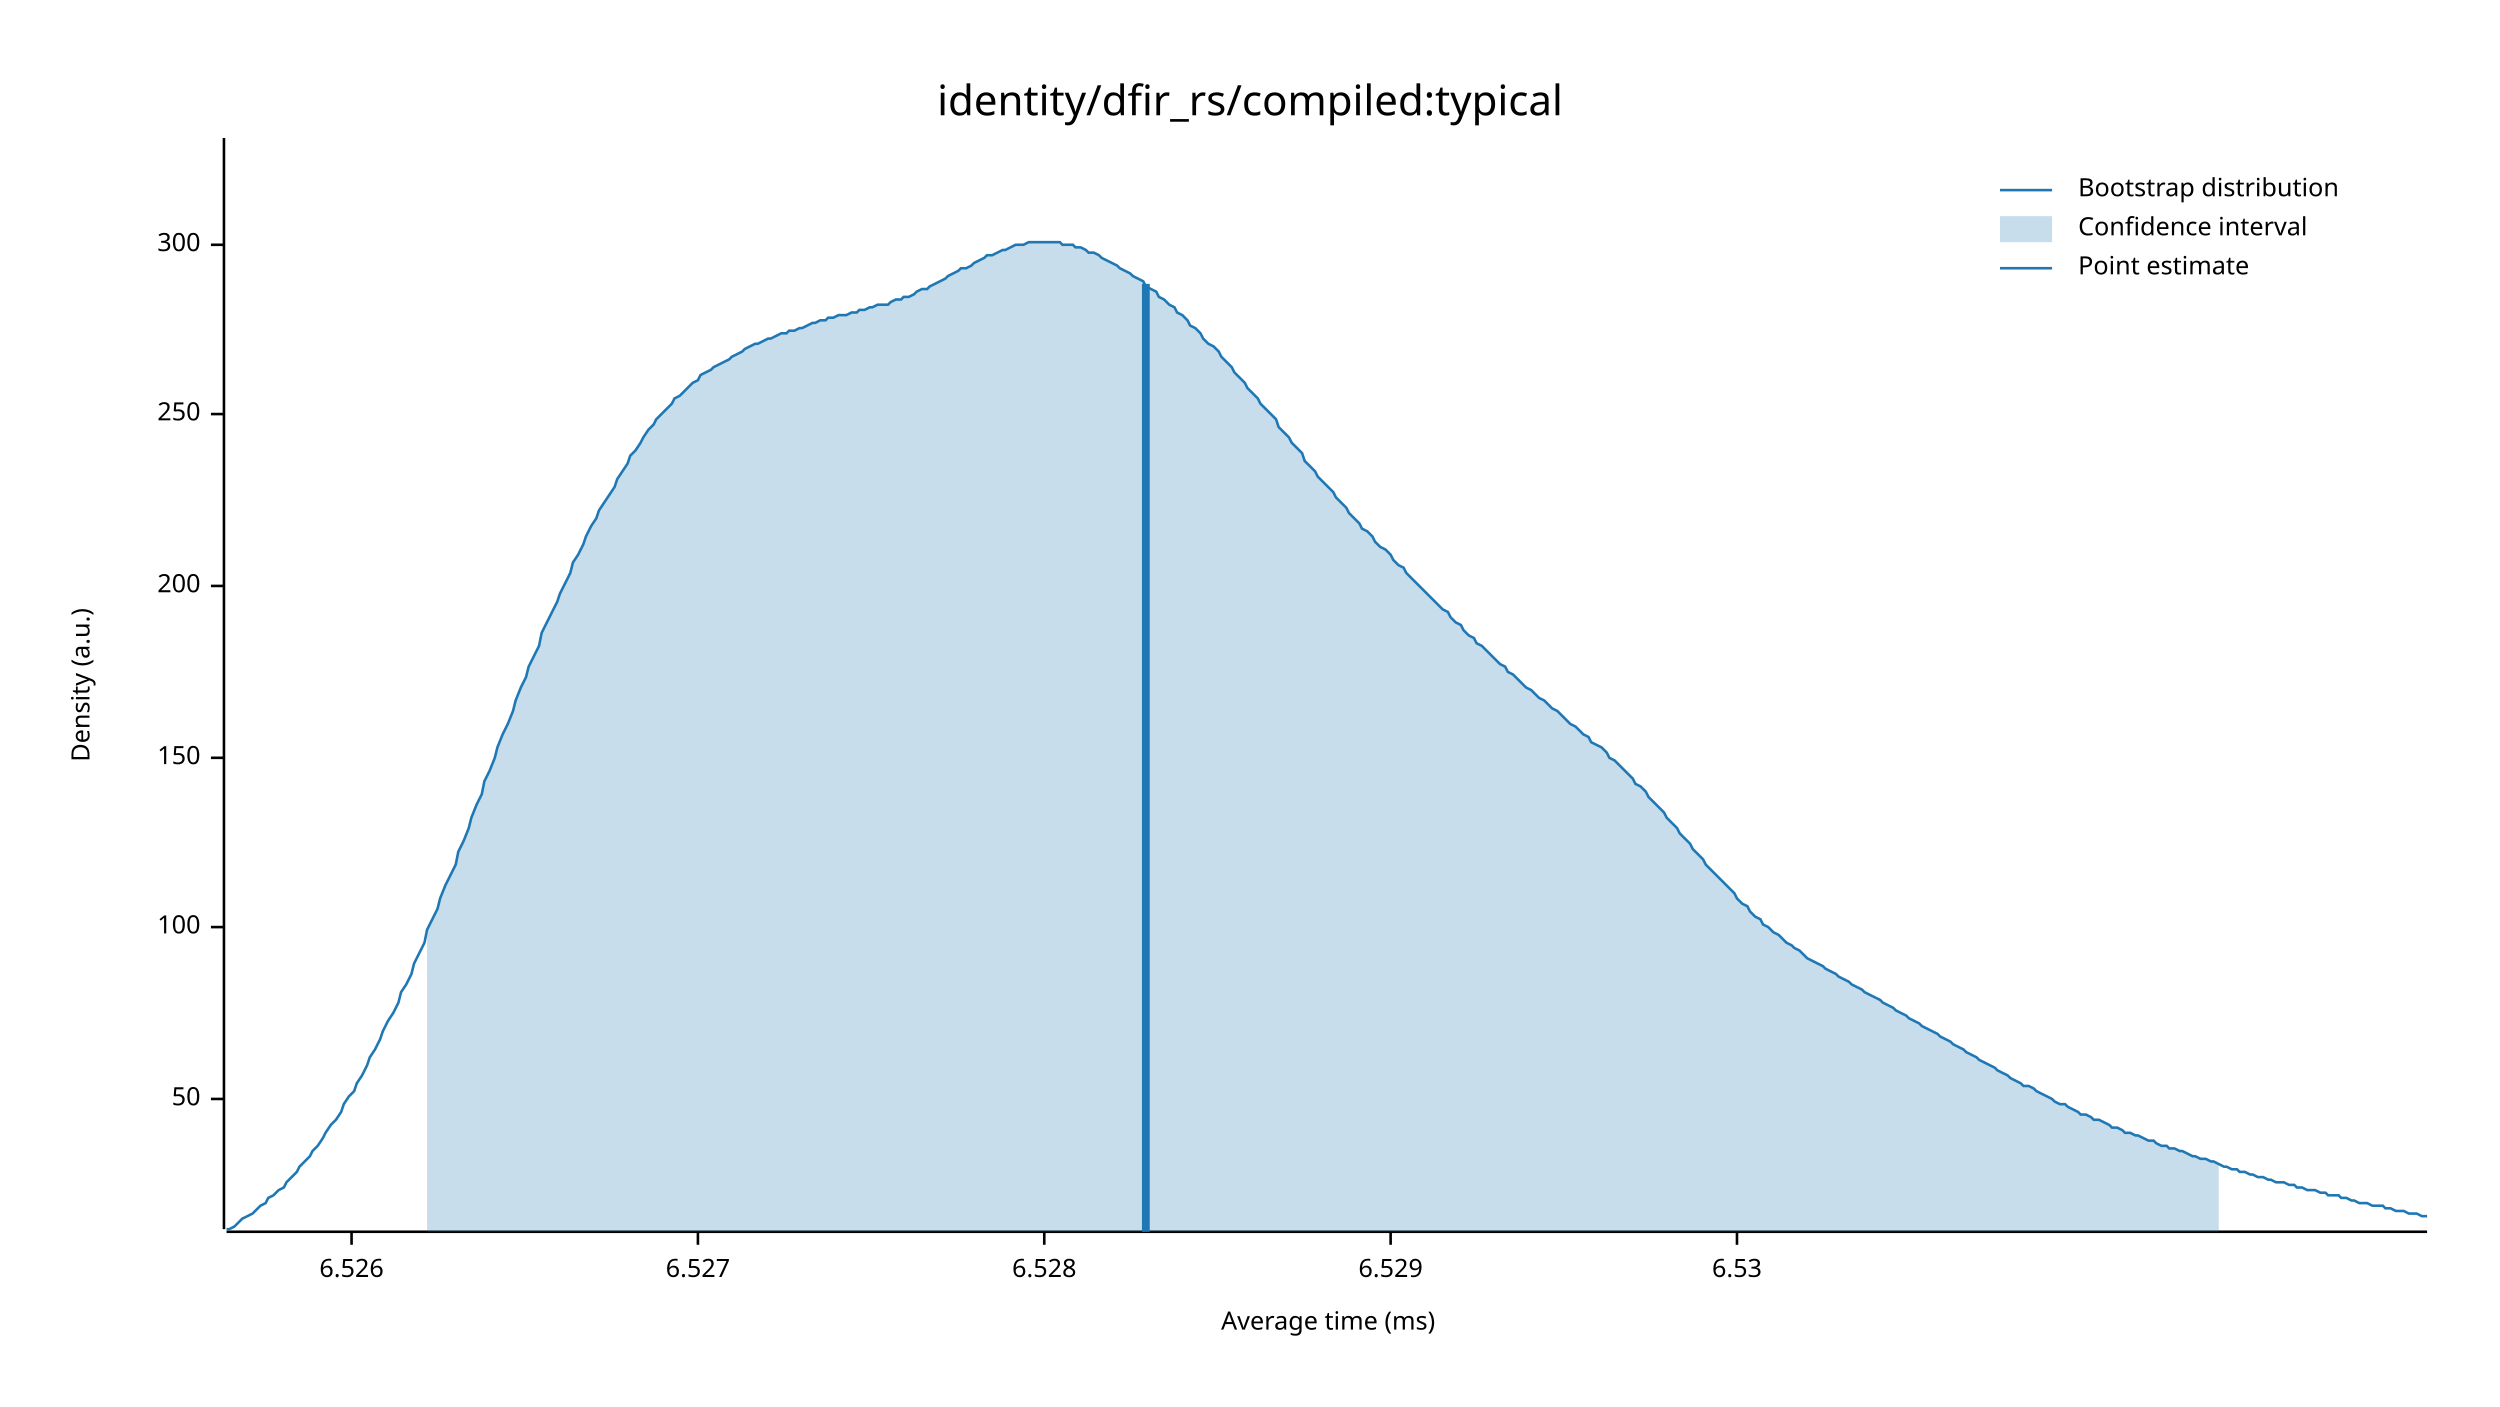
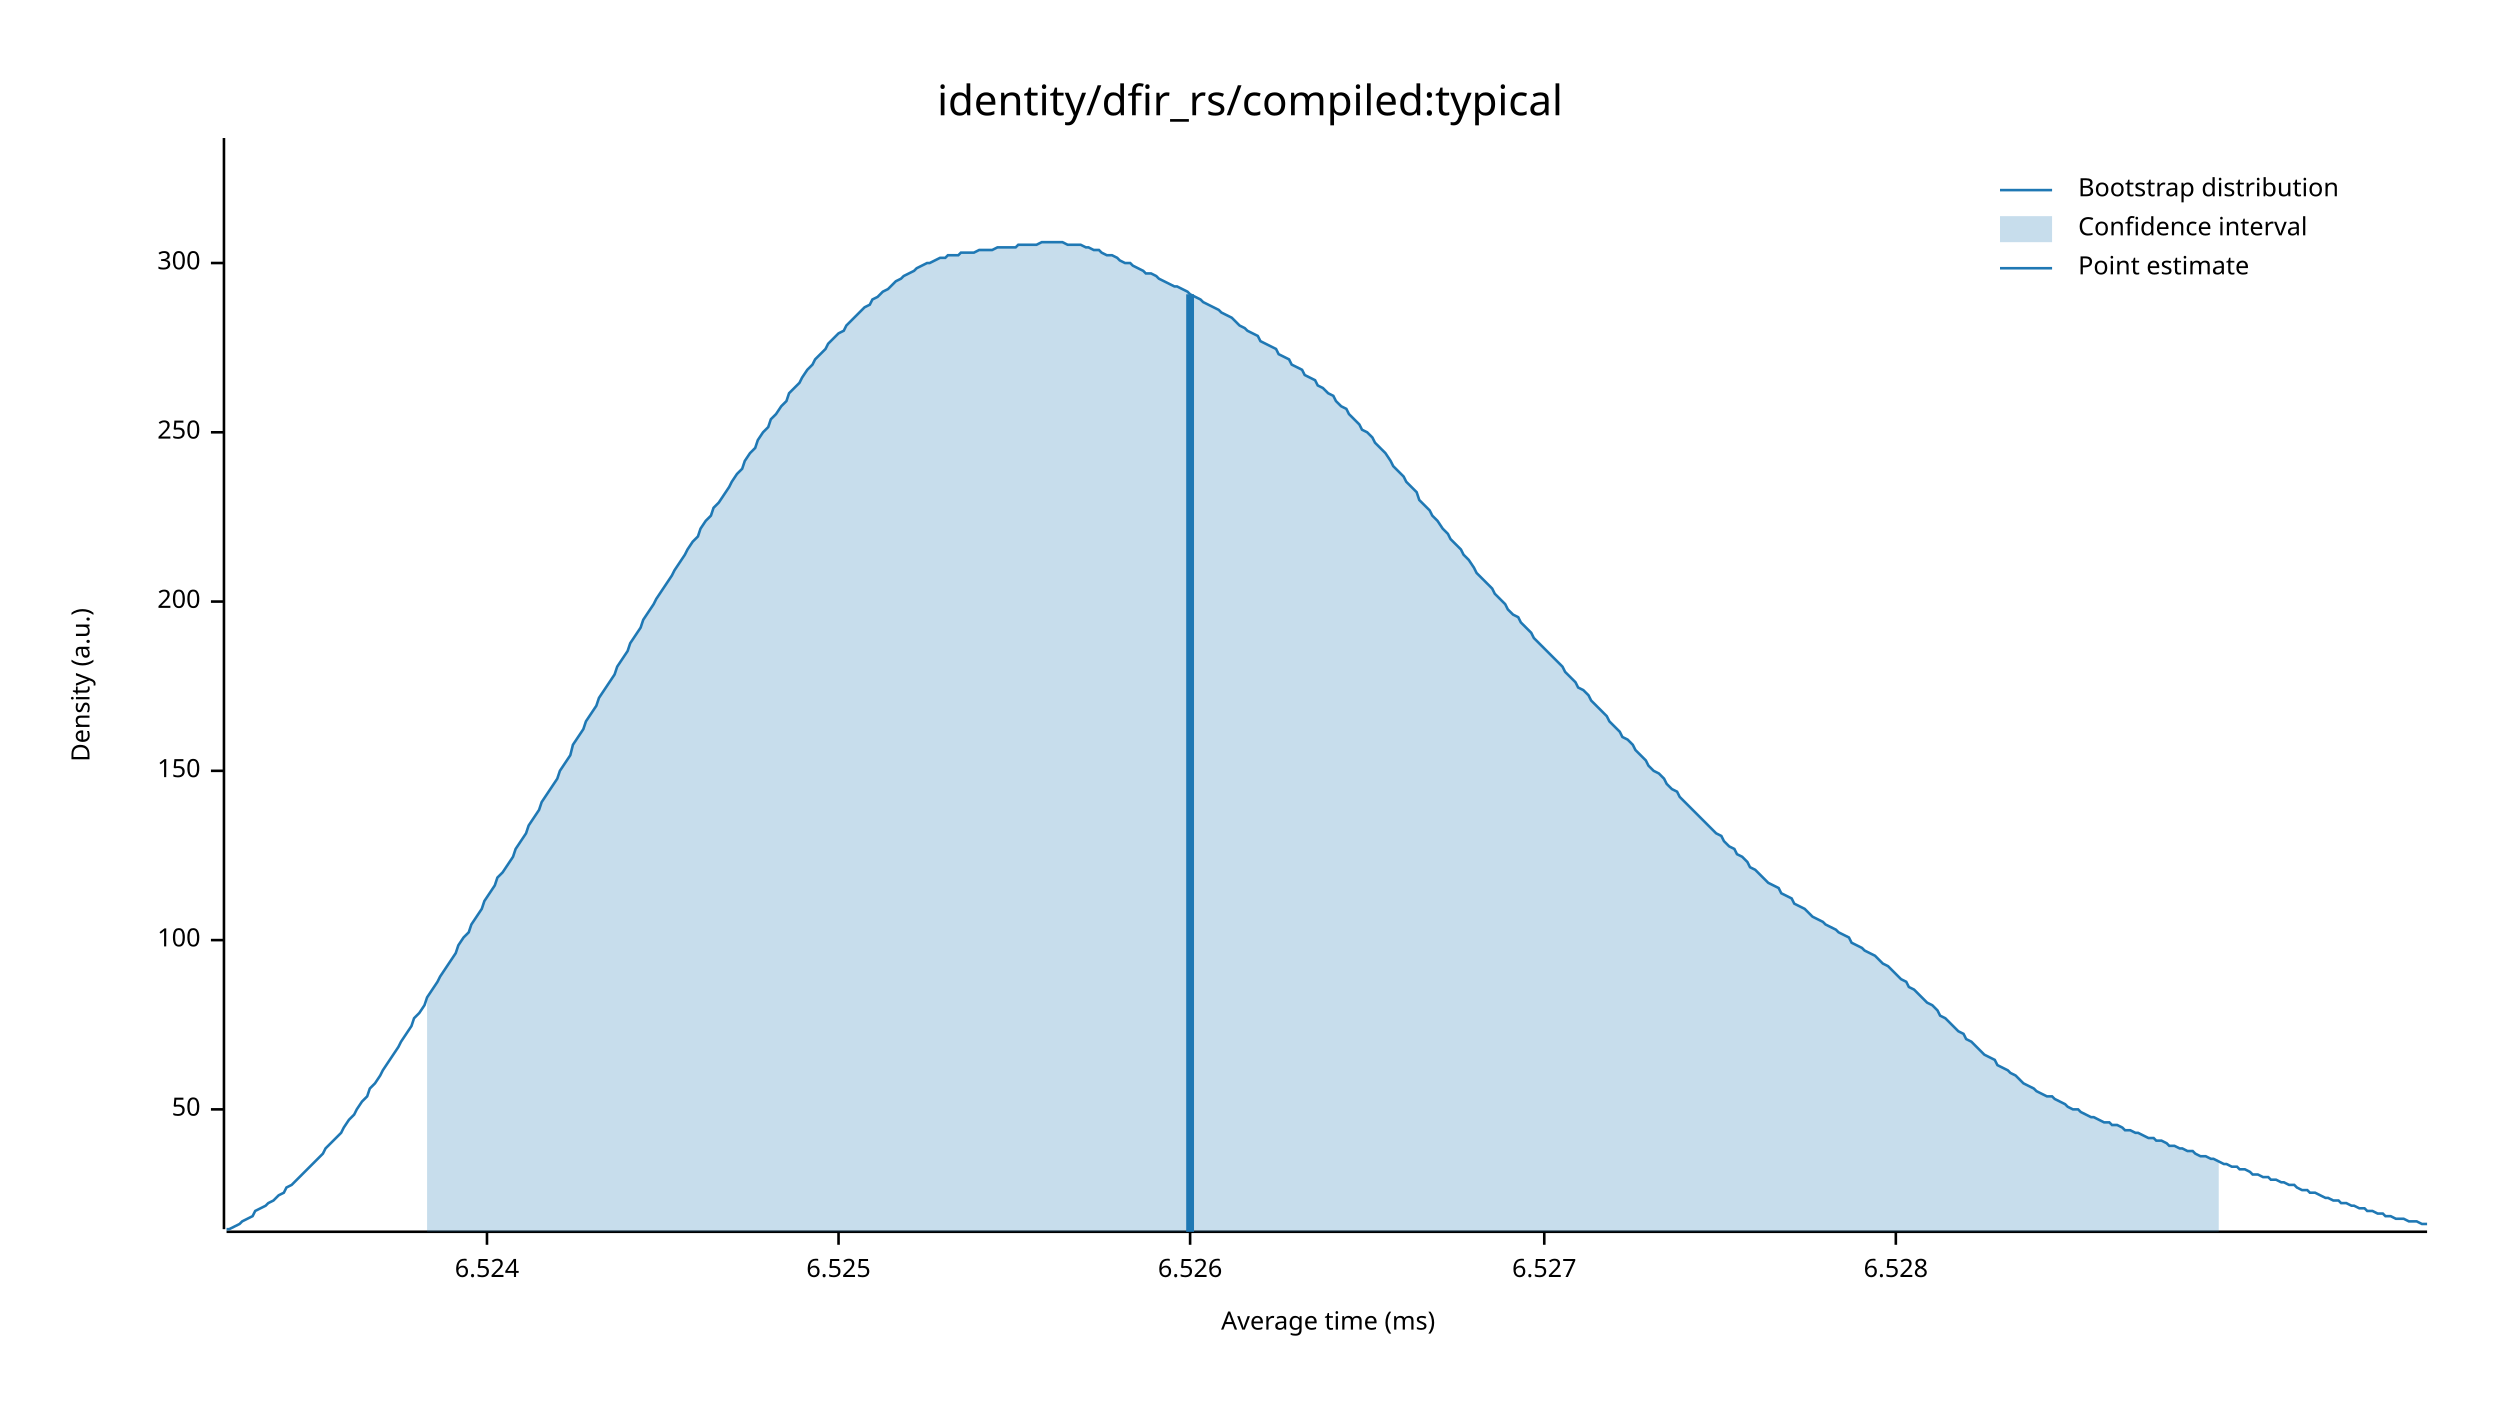
<svg xmlns="http://www.w3.org/2000/svg" width="960" height="540" viewBox="0 0 960 540">
  <text x="480" y="32" dy="0.76em" text-anchor="middle" font-family="sans-serif" font-size="16.129" opacity="1" fill="#000000">
identity/dfir_rs/compiled:typical
</text>
  <text x="27" y="263" dy="0.76em" text-anchor="middle" font-family="sans-serif" font-size="9.677" opacity="1" fill="#000000" transform="rotate(270, 27, 263)">
Density (a.u.)
</text>
  <text x="510" y="513" dy="-0.5ex" text-anchor="middle" font-family="sans-serif" font-size="9.677" opacity="1" fill="#000000">
Average time (ms)
</text>
  <polyline fill="none" opacity="1" stroke="#000000" stroke-width="1" points="86,53 86,472 " />
-   <text x="77" y="422" dy="0.5ex" text-anchor="end" font-family="sans-serif" font-size="9.677" opacity="1" fill="#000000">
+   <text x="77" y="426" dy="0.5ex" text-anchor="end" font-family="sans-serif" font-size="9.677" opacity="1" fill="#000000">
50
</text>
-   <polyline fill="none" opacity="1" stroke="#000000" stroke-width="1" points="81,422 86,422 " />
-   <text x="77" y="356" dy="0.5ex" text-anchor="end" font-family="sans-serif" font-size="9.677" opacity="1" fill="#000000">
+   <polyline fill="none" opacity="1" stroke="#000000" stroke-width="1" points="81,426 86,426 " />
+   <text x="77" y="361" dy="0.5ex" text-anchor="end" font-family="sans-serif" font-size="9.677" opacity="1" fill="#000000">
100
</text>
-   <polyline fill="none" opacity="1" stroke="#000000" stroke-width="1" points="81,356 86,356 " />
-   <text x="77" y="291" dy="0.5ex" text-anchor="end" font-family="sans-serif" font-size="9.677" opacity="1" fill="#000000">
+   <polyline fill="none" opacity="1" stroke="#000000" stroke-width="1" points="81,361 86,361 " />
+   <text x="77" y="296" dy="0.5ex" text-anchor="end" font-family="sans-serif" font-size="9.677" opacity="1" fill="#000000">
150
</text>
-   <polyline fill="none" opacity="1" stroke="#000000" stroke-width="1" points="81,291 86,291 " />
-   <text x="77" y="225" dy="0.5ex" text-anchor="end" font-family="sans-serif" font-size="9.677" opacity="1" fill="#000000">
+   <polyline fill="none" opacity="1" stroke="#000000" stroke-width="1" points="81,296 86,296 " />
+   <text x="77" y="231" dy="0.5ex" text-anchor="end" font-family="sans-serif" font-size="9.677" opacity="1" fill="#000000">
200
</text>
-   <polyline fill="none" opacity="1" stroke="#000000" stroke-width="1" points="81,225 86,225 " />
-   <text x="77" y="159" dy="0.5ex" text-anchor="end" font-family="sans-serif" font-size="9.677" opacity="1" fill="#000000">
+   <polyline fill="none" opacity="1" stroke="#000000" stroke-width="1" points="81,231 86,231 " />
+   <text x="77" y="166" dy="0.5ex" text-anchor="end" font-family="sans-serif" font-size="9.677" opacity="1" fill="#000000">
250
</text>
-   <polyline fill="none" opacity="1" stroke="#000000" stroke-width="1" points="81,159 86,159 " />
-   <text x="77" y="94" dy="0.5ex" text-anchor="end" font-family="sans-serif" font-size="9.677" opacity="1" fill="#000000">
+   <polyline fill="none" opacity="1" stroke="#000000" stroke-width="1" points="81,166 86,166 " />
+   <text x="77" y="101" dy="0.5ex" text-anchor="end" font-family="sans-serif" font-size="9.677" opacity="1" fill="#000000">
300
</text>
-   <polyline fill="none" opacity="1" stroke="#000000" stroke-width="1" points="81,94 86,94 " />
+   <polyline fill="none" opacity="1" stroke="#000000" stroke-width="1" points="81,101 86,101 " />
  <polyline fill="none" opacity="1" stroke="#000000" stroke-width="1" points="87,473 932,473 " />
-   <text x="135" y="483" dy="0.76em" text-anchor="middle" font-family="sans-serif" font-size="9.677" opacity="1" fill="#000000">
+   <text x="187" y="483" dy="0.76em" text-anchor="middle" font-family="sans-serif" font-size="9.677" opacity="1" fill="#000000">
+ 6.524
+ </text>
+   <polyline fill="none" opacity="1" stroke="#000000" stroke-width="1" points="187,473 187,478 " />
+   <text x="322" y="483" dy="0.76em" text-anchor="middle" font-family="sans-serif" font-size="9.677" opacity="1" fill="#000000">
+ 6.525
+ </text>
+   <polyline fill="none" opacity="1" stroke="#000000" stroke-width="1" points="322,473 322,478 " />
+   <text x="457" y="483" dy="0.76em" text-anchor="middle" font-family="sans-serif" font-size="9.677" opacity="1" fill="#000000">
6.526
</text>
-   <polyline fill="none" opacity="1" stroke="#000000" stroke-width="1" points="135,473 135,478 " />
-   <text x="268" y="483" dy="0.76em" text-anchor="middle" font-family="sans-serif" font-size="9.677" opacity="1" fill="#000000">
+   <polyline fill="none" opacity="1" stroke="#000000" stroke-width="1" points="457,473 457,478 " />
+   <text x="593" y="483" dy="0.76em" text-anchor="middle" font-family="sans-serif" font-size="9.677" opacity="1" fill="#000000">
6.527
</text>
-   <polyline fill="none" opacity="1" stroke="#000000" stroke-width="1" points="268,473 268,478 " />
-   <text x="401" y="483" dy="0.76em" text-anchor="middle" font-family="sans-serif" font-size="9.677" opacity="1" fill="#000000">
+   <polyline fill="none" opacity="1" stroke="#000000" stroke-width="1" points="593,473 593,478 " />
+   <text x="728" y="483" dy="0.76em" text-anchor="middle" font-family="sans-serif" font-size="9.677" opacity="1" fill="#000000">
6.528
</text>
-   <polyline fill="none" opacity="1" stroke="#000000" stroke-width="1" points="401,473 401,478 " />
-   <text x="534" y="483" dy="0.76em" text-anchor="middle" font-family="sans-serif" font-size="9.677" opacity="1" fill="#000000">
- 6.529
- </text>
-   <polyline fill="none" opacity="1" stroke="#000000" stroke-width="1" points="534,473 534,478 " />
-   <text x="667" y="483" dy="0.76em" text-anchor="middle" font-family="sans-serif" font-size="9.677" opacity="1" fill="#000000">
- 6.53
- </text>
-   <polyline fill="none" opacity="1" stroke="#000000" stroke-width="1" points="667,473 667,478 " />
-   <polyline fill="none" opacity="1" stroke="#1F78B4" stroke-width="1" points="87,472 88,472 90,471 92,469 93,468 95,467 97,466 98,465 100,463 102,462 103,460 105,459 107,457 109,456 110,454 112,452 114,450 115,448 117,446 119,444 120,442 122,440 124,437 125,435 127,432 129,430 131,427 132,424 134,421 136,419 137,416 139,413 141,409 142,406 144,403 146,399 147,396 149,392 151,389 153,385 154,381 156,378 158,374 159,370 161,366 163,362 164,357 166,353 168,349 169,345 171,340 173,336 175,332 176,327 178,323 180,318 181,314 183,309 185,305 186,300 188,296 190,291 191,287 193,282 195,278 197,273 198,269 200,264 202,260 203,256 205,252 207,248 208,243 210,239 212,235 214,231 215,228 217,224 219,220 220,216 222,213 224,209 225,206 227,202 229,199 230,196 232,193 234,190 236,187 237,184 239,181 241,178 242,175 244,173 246,170 247,168 249,165 251,163 252,161 254,159 256,157 258,155 259,153 261,152 263,150 264,149 266,147 268,146 269,144 271,143 273,142 274,141 276,140 278,139 280,138 281,137 283,136 285,135 286,134 288,133 290,132 291,132 293,131 295,130 296,130 298,129 300,128 302,128 303,127 305,127 307,126 308,126 310,125 312,124 313,124 315,123 317,123 318,122 320,122 322,121 324,121 325,121 327,120 329,120 330,119 332,119 334,118 335,118 337,117 339,117 341,117 342,116 344,115 346,115 347,114 349,114 351,113 352,112 354,111 356,111 357,110 359,109 361,108 363,107 364,106 366,105 368,104 369,103 371,103 373,102 374,101 376,100 378,99 379,98 381,98 383,97 385,96 386,96 388,95 390,94 391,94 393,94 395,93 396,93 398,93 400,93 401,93 403,93 405,93 407,93 408,94 410,94 412,94 413,95 415,95 417,96 418,97 420,97 422,98 423,99 425,100 427,101 429,102 430,103 432,104 434,105 435,106 437,107 439,108 440,110 442,111 444,112 445,114 447,115 449,117 451,118 452,120 454,121 456,123 457,125 459,126 461,128 462,130 464,132 466,133 468,135 469,137 471,139 473,141 474,143 476,145 478,147 479,149 481,151 483,153 484,155 486,157 488,159 490,161 491,164 493,166 495,168 496,170 498,172 500,174 501,177 503,179 505,181 506,183 508,185 510,187 512,189 513,191 515,193 517,195 518,197 520,199 522,201 523,203 525,204 527,206 528,208 530,210 532,211 534,213 535,215 537,217 539,218 540,220 542,222 544,224 545,225 547,227 549,229 550,230 552,232 554,234 556,235 557,237 559,239 561,240 562,242 564,244 566,245 567,247 569,248 571,250 573,252 574,253 576,255 578,256 579,258 581,259 583,261 584,262 586,264 588,265 589,266 591,268 593,269 595,271 596,272 598,273 600,275 601,276 603,278 605,279 606,280 608,282 610,283 611,285 613,286 615,287 617,289 618,291 620,292 622,294 623,295 625,297 627,299 628,301 630,302 632,304 633,306 635,308 637,310 639,312 640,314 642,316 644,318 645,320 647,322 649,324 650,326 652,328 654,330 655,332 657,334 659,336 661,338 662,339 664,341 666,343 667,345 669,347 671,348 672,350 674,352 676,353 677,355 679,356 681,358 683,359 684,360 686,362 688,363 689,364 691,365 693,367 694,368 696,369 698,370 700,371 701,372 703,373 705,374 706,375 708,376 710,377 711,378 713,379 715,380 716,381 718,382 720,383 722,384 723,385 725,386 727,387 728,388 730,389 732,390 733,391 735,392 737,393 738,394 740,395 742,396 744,397 745,398 747,399 749,400 750,401 752,402 754,403 755,404 757,405 759,406 760,407 762,408 764,409 766,410 767,411 769,412 771,413 772,414 774,415 776,416 777,417 779,417 781,418 782,419 784,420 786,421 788,422 789,423 791,424 793,424 794,425 796,426 798,427 799,428 801,428 803,429 804,430 806,430 808,431 810,432 811,433 813,433 815,434 816,435 818,435 820,436 821,436 823,437 825,438 827,438 828,439 830,440 832,440 833,441 835,441 837,442 838,442 840,443 842,444 843,444 845,445 847,445 849,446 850,446 852,447 854,448 855,448 857,449 859,449 860,450 862,450 864,451 865,451 867,452 869,452 871,453 872,453 874,454 876,454 877,454 879,455 881,455 882,456 884,456 886,457 887,457 889,457 891,458 893,458 894,459 896,459 898,459 899,460 901,460 903,461 904,461 906,462 908,462 909,462 911,463 913,463 915,463 916,464 918,464 920,465 921,465 923,465 925,466 926,466 928,466 930,467 932,467 " />
-   <polygon opacity="0.25" fill="#1F78B4" points="164,357 166,353 168,349 169,345 171,340 173,336 175,332 176,327 178,323 180,318 181,314 183,309 185,305 186,300 188,296 190,291 191,287 193,282 195,278 197,273 198,269 200,264 202,260 203,256 205,252 207,248 208,243 210,239 212,235 214,231 215,228 217,224 219,220 220,216 222,213 224,209 225,206 227,202 229,199 230,196 232,193 234,190 236,187 237,184 239,181 241,178 242,175 244,173 246,170 247,168 249,165 251,163 252,161 254,159 256,157 258,155 259,153 261,152 263,150 264,149 266,147 268,146 269,144 271,143 273,142 274,141 276,140 278,139 280,138 281,137 283,136 285,135 286,134 288,133 290,132 291,132 293,131 295,130 296,130 298,129 300,128 302,128 303,127 305,127 307,126 308,126 310,125 312,124 313,124 315,123 317,123 318,122 320,122 322,121 324,121 325,121 327,120 329,120 330,119 332,119 334,118 335,118 337,117 339,117 341,117 342,116 344,115 346,115 347,114 349,114 351,113 352,112 354,111 356,111 357,110 359,109 361,108 363,107 364,106 366,105 368,104 369,103 371,103 373,102 374,101 376,100 378,99 379,98 381,98 383,97 385,96 386,96 388,95 390,94 391,94 393,94 395,93 396,93 398,93 400,93 401,93 403,93 405,93 407,93 408,94 410,94 412,94 413,95 415,95 417,96 418,97 420,97 422,98 423,99 425,100 427,101 429,102 430,103 432,104 434,105 435,106 437,107 439,108 440,110 442,111 444,112 445,114 447,115 449,117 451,118 452,120 454,121 456,123 457,125 459,126 461,128 462,130 464,132 466,133 468,135 469,137 471,139 473,141 474,143 476,145 478,147 479,149 481,151 483,153 484,155 486,157 488,159 490,161 491,164 493,166 495,168 496,170 498,172 500,174 501,177 503,179 505,181 506,183 508,185 510,187 512,189 513,191 515,193 517,195 518,197 520,199 522,201 523,203 525,204 527,206 528,208 530,210 532,211 534,213 535,215 537,217 539,218 540,220 542,222 544,224 545,225 547,227 549,229 550,230 552,232 554,234 556,235 557,237 559,239 561,240 562,242 564,244 566,245 567,247 569,248 571,250 573,252 574,253 576,255 578,256 579,258 581,259 583,261 584,262 586,264 588,265 589,266 591,268 593,269 595,271 596,272 598,273 600,275 601,276 603,278 605,279 606,280 608,282 610,283 611,285 613,286 615,287 617,289 618,291 620,292 622,294 623,295 625,297 627,299 628,301 630,302 632,304 633,306 635,308 637,310 639,312 640,314 642,316 644,318 645,320 647,322 649,324 650,326 652,328 654,330 655,332 657,334 659,336 661,338 662,339 664,341 666,343 667,345 669,347 671,348 672,350 674,352 676,353 677,355 679,356 681,358 683,359 684,360 686,362 688,363 689,364 691,365 693,367 694,368 696,369 698,370 700,371 701,372 703,373 705,374 706,375 708,376 710,377 711,378 713,379 715,380 716,381 718,382 720,383 722,384 723,385 725,386 727,387 728,388 730,389 732,390 733,391 735,392 737,393 738,394 740,395 742,396 744,397 745,398 747,399 749,400 750,401 752,402 754,403 755,404 757,405 759,406 760,407 762,408 764,409 766,410 767,411 769,412 771,413 772,414 774,415 776,416 777,417 779,417 781,418 782,419 784,420 786,421 788,422 789,423 791,424 793,424 794,425 796,426 798,427 799,428 801,428 803,429 804,430 806,430 808,431 810,432 811,433 813,433 815,434 816,435 818,435 820,436 821,436 823,437 825,438 827,438 828,439 830,440 832,440 833,441 835,441 837,442 838,442 840,443 842,444 843,444 845,445 847,445 849,446 850,446 852,447 852,473 164,473 " />
-   <polyline fill="none" opacity="1" stroke="#1F78B4" stroke-width="3" points="440,473 440,109 " />
+   <polyline fill="none" opacity="1" stroke="#000000" stroke-width="1" points="728,473 728,478 " />
+   <polyline fill="none" opacity="1" stroke="#1F78B4" stroke-width="1" points="87,472 88,472 90,471 92,470 93,469 95,468 97,467 98,465 100,464 102,463 103,462 105,461 107,459 109,458 110,456 112,455 114,453 115,452 117,450 119,448 120,447 122,445 124,443 125,441 127,439 129,437 131,435 132,433 134,430 136,428 137,426 139,423 141,421 142,418 144,416 146,413 147,411 149,408 151,405 153,402 154,400 156,397 158,394 159,391 161,389 163,386 164,383 166,380 168,377 169,375 171,372 173,369 175,366 176,363 178,360 180,358 181,355 183,352 185,349 186,346 188,343 190,340 191,337 193,335 195,332 197,329 198,326 200,323 202,320 203,317 205,314 207,311 208,308 210,305 212,302 214,299 215,296 217,293 219,290 220,286 222,283 224,280 225,277 227,274 229,271 230,268 232,265 234,262 236,259 237,256 239,253 241,250 242,247 244,244 246,241 247,238 249,235 251,232 252,230 254,227 256,224 258,221 259,219 261,216 263,213 264,211 266,208 268,206 269,203 271,200 273,198 274,195 276,193 278,190 280,187 281,185 283,182 285,180 286,177 288,174 290,172 291,169 293,166 295,164 296,161 298,159 300,156 302,154 303,151 305,149 307,147 308,145 310,142 312,140 313,138 315,136 317,134 318,132 320,130 322,128 324,127 325,125 327,123 329,121 330,120 332,118 334,117 335,115 337,114 339,112 341,111 342,110 344,108 346,107 347,106 349,105 351,104 352,103 354,102 356,101 357,101 359,100 361,99 363,99 364,98 366,98 368,98 369,97 371,97 373,97 374,97 376,96 378,96 379,96 381,96 383,95 385,95 386,95 388,95 390,95 391,94 393,94 395,94 396,94 398,94 400,93 401,93 403,93 405,93 407,93 408,93 410,94 412,94 413,94 415,94 417,95 418,95 420,96 422,96 423,97 425,98 427,98 429,99 430,100 432,101 434,101 435,102 437,103 439,104 440,105 442,105 444,106 445,107 447,108 449,109 451,110 452,110 454,111 456,112 457,113 459,114 461,115 462,116 464,117 466,118 468,119 469,120 471,121 473,122 474,123 476,125 478,126 479,127 481,128 483,129 484,131 486,132 488,133 490,134 491,136 493,137 495,138 496,140 498,141 500,142 501,144 503,145 505,146 506,148 508,149 510,151 512,152 513,154 515,156 517,157 518,159 520,161 522,163 523,165 525,166 527,168 528,170 530,172 532,174 534,177 535,179 537,181 539,183 540,185 542,187 544,189 545,192 547,194 549,196 550,198 552,200 554,203 556,205 557,207 559,209 561,211 562,213 564,215 566,218 567,220 569,222 571,224 573,226 574,228 576,230 578,232 579,234 581,236 583,237 584,239 586,241 588,243 589,245 591,247 593,249 595,251 596,252 598,254 600,256 601,258 603,260 605,262 606,264 608,265 610,267 611,269 613,271 615,273 617,275 618,277 620,279 622,281 623,283 625,284 627,286 628,288 630,290 632,292 633,294 635,296 637,297 639,299 640,301 642,303 644,304 645,306 647,308 649,310 650,311 652,313 654,315 655,316 657,318 659,320 661,321 662,323 664,325 666,326 667,328 669,329 671,331 672,333 674,334 676,336 677,337 679,339 681,340 683,341 684,343 686,344 688,345 689,347 691,348 693,349 694,350 696,352 698,353 700,354 701,355 703,356 705,357 706,358 708,359 710,360 711,362 713,363 715,364 716,365 718,366 720,367 722,369 723,370 725,371 727,373 728,374 730,376 732,377 733,379 735,380 737,382 738,383 740,385 742,386 744,388 745,390 747,391 749,393 750,394 752,396 754,397 755,399 757,400 759,402 760,403 762,405 764,406 766,407 767,409 769,410 771,411 772,412 774,413 776,415 777,416 779,417 781,418 782,419 784,420 786,421 788,421 789,422 791,423 793,424 794,425 796,426 798,426 799,427 801,428 803,429 804,429 806,430 808,431 810,431 811,432 813,432 815,433 816,434 818,434 820,435 821,435 823,436 825,437 827,437 828,438 830,438 832,439 833,440 835,440 837,441 838,441 840,442 842,442 843,443 845,444 847,444 849,445 850,445 852,446 854,447 855,447 857,448 859,448 860,449 862,449 864,450 865,451 867,451 869,452 871,452 872,453 874,453 876,454 877,454 879,455 881,455 882,456 884,457 886,457 887,458 889,458 891,459 893,460 894,460 896,461 898,461 899,462 901,462 903,463 904,463 906,464 908,464 909,465 911,465 913,466 915,466 916,467 918,467 920,468 921,468 923,468 925,469 926,469 928,469 930,470 932,470 " />
+   <polygon opacity="0.25" fill="#1F78B4" points="164,383 166,380 168,377 169,375 171,372 173,369 175,366 176,363 178,360 180,358 181,355 183,352 185,349 186,346 188,343 190,340 191,337 193,335 195,332 197,329 198,326 200,323 202,320 203,317 205,314 207,311 208,308 210,305 212,302 214,299 215,296 217,293 219,290 220,286 222,283 224,280 225,277 227,274 229,271 230,268 232,265 234,262 236,259 237,256 239,253 241,250 242,247 244,244 246,241 247,238 249,235 251,232 252,230 254,227 256,224 258,221 259,219 261,216 263,213 264,211 266,208 268,206 269,203 271,200 273,198 274,195 276,193 278,190 280,187 281,185 283,182 285,180 286,177 288,174 290,172 291,169 293,166 295,164 296,161 298,159 300,156 302,154 303,151 305,149 307,147 308,145 310,142 312,140 313,138 315,136 317,134 318,132 320,130 322,128 324,127 325,125 327,123 329,121 330,120 332,118 334,117 335,115 337,114 339,112 341,111 342,110 344,108 346,107 347,106 349,105 351,104 352,103 354,102 356,101 357,101 359,100 361,99 363,99 364,98 366,98 368,98 369,97 371,97 373,97 374,97 376,96 378,96 379,96 381,96 383,95 385,95 386,95 388,95 390,95 391,94 393,94 395,94 396,94 398,94 400,93 401,93 403,93 405,93 407,93 408,93 410,94 412,94 413,94 415,94 417,95 418,95 420,96 422,96 423,97 425,98 427,98 429,99 430,100 432,101 434,101 435,102 437,103 439,104 440,105 442,105 444,106 445,107 447,108 449,109 451,110 452,110 454,111 456,112 457,113 459,114 461,115 462,116 464,117 466,118 468,119 469,120 471,121 473,122 474,123 476,125 478,126 479,127 481,128 483,129 484,131 486,132 488,133 490,134 491,136 493,137 495,138 496,140 498,141 500,142 501,144 503,145 505,146 506,148 508,149 510,151 512,152 513,154 515,156 517,157 518,159 520,161 522,163 523,165 525,166 527,168 528,170 530,172 532,174 534,177 535,179 537,181 539,183 540,185 542,187 544,189 545,192 547,194 549,196 550,198 552,200 554,203 556,205 557,207 559,209 561,211 562,213 564,215 566,218 567,220 569,222 571,224 573,226 574,228 576,230 578,232 579,234 581,236 583,237 584,239 586,241 588,243 589,245 591,247 593,249 595,251 596,252 598,254 600,256 601,258 603,260 605,262 606,264 608,265 610,267 611,269 613,271 615,273 617,275 618,277 620,279 622,281 623,283 625,284 627,286 628,288 630,290 632,292 633,294 635,296 637,297 639,299 640,301 642,303 644,304 645,306 647,308 649,310 650,311 652,313 654,315 655,316 657,318 659,320 661,321 662,323 664,325 666,326 667,328 669,329 671,331 672,333 674,334 676,336 677,337 679,339 681,340 683,341 684,343 686,344 688,345 689,347 691,348 693,349 694,350 696,352 698,353 700,354 701,355 703,356 705,357 706,358 708,359 710,360 711,362 713,363 715,364 716,365 718,366 720,367 722,369 723,370 725,371 727,373 728,374 730,376 732,377 733,379 735,380 737,382 738,383 740,385 742,386 744,388 745,390 747,391 749,393 750,394 752,396 754,397 755,399 757,400 759,402 760,403 762,405 764,406 766,407 767,409 769,410 771,411 772,412 774,413 776,415 777,416 779,417 781,418 782,419 784,420 786,421 788,421 789,422 791,423 793,424 794,425 796,426 798,426 799,427 801,428 803,429 804,429 806,430 808,431 810,431 811,432 813,432 815,433 816,434 818,434 820,435 821,435 823,436 825,437 827,437 828,438 830,438 832,439 833,440 835,440 837,441 838,441 840,442 842,442 843,443 845,444 847,444 849,445 850,445 852,446 852,473 164,473 " />
+   <polyline fill="none" opacity="1" stroke="#1F78B4" stroke-width="3" points="457,473 457,113 " />
  <text x="798" y="68" dy="0.76em" text-anchor="start" font-family="sans-serif" font-size="9.677" opacity="1" fill="#000000">
Bootstrap distribution
</text>
  <text x="798" y="83" dy="0.76em" text-anchor="start" font-family="sans-serif" font-size="9.677" opacity="1" fill="#000000">
Confidence interval
</text>
  <text x="798" y="98" dy="0.76em" text-anchor="start" font-family="sans-serif" font-size="9.677" opacity="1" fill="#000000">
Point estimate
</text>
  <polyline fill="none" opacity="1" stroke="#1F78B4" stroke-width="1" points="768,73 788,73 " />
  <rect x="768" y="83" width="20" height="10" opacity="0.25" fill="#1F78B4" stroke="none" />
  <polyline fill="none" opacity="1" stroke="#1F78B4" stroke-width="1" points="768,103 788,103 " />
</svg>
